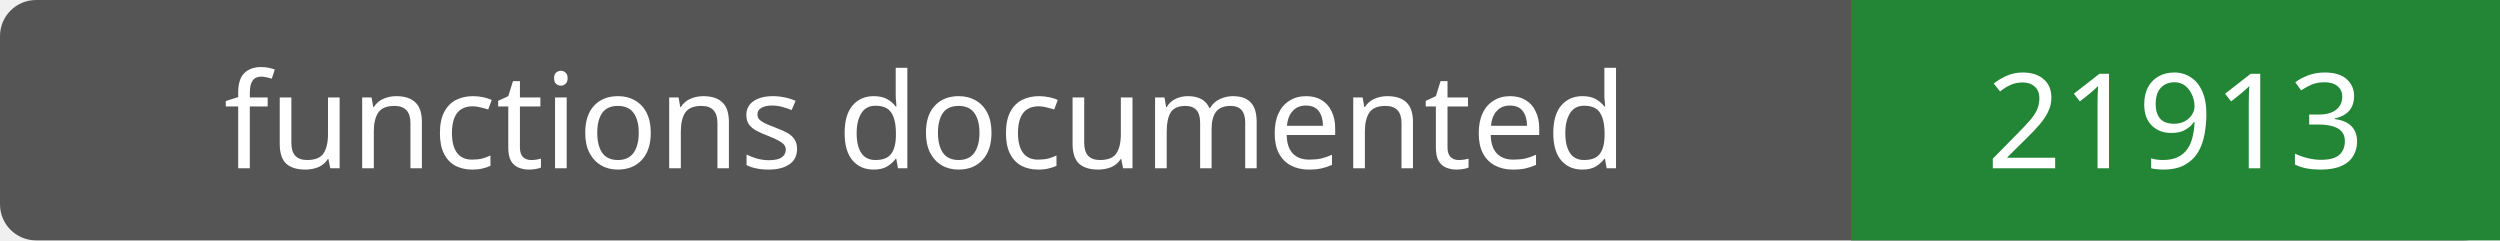
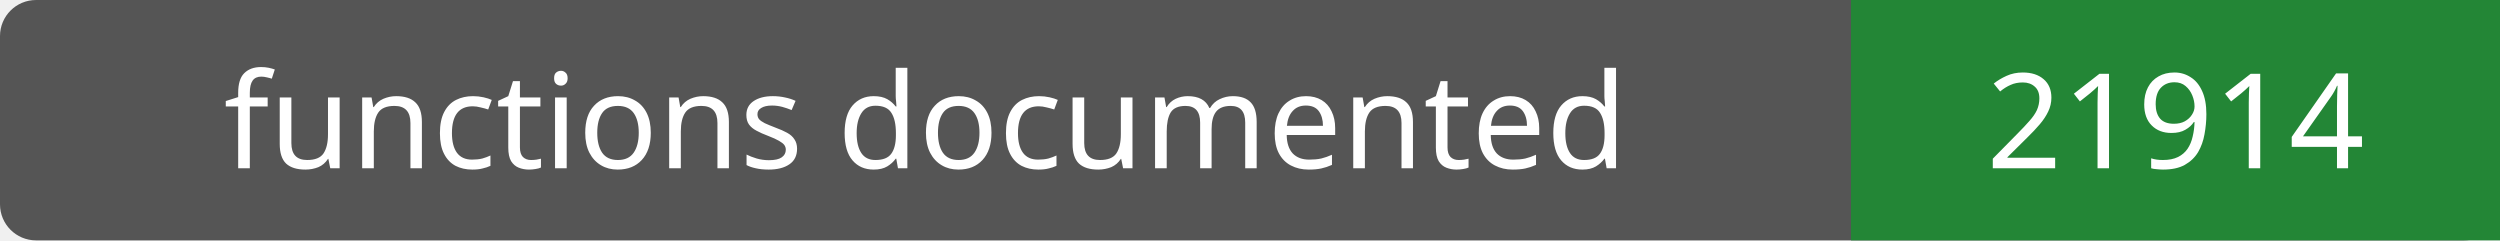
- <svg xmlns="http://www.w3.org/2000/svg" width="208" height="20" role="img" aria-label="functions documented: 21913">
+ <svg xmlns="http://www.w3.org/2000/svg" width="208" height="20" role="img" aria-label="functions documented: 21914">
  <rect width="208" height="20" rx="3" fill="#555" />
  <path fill="#238636" d="M154 0h54v20H154z" />
  <g fill="#fff" text-anchor="middle" font-family="Verdana,sans-serif" font-size="11">
    <text x="77.0" y="14">functions documented</text>
-     <text x="181.0" y="14">21913</text>
+     <text x="181.0" y="14">21914</text>
  </g>
</svg>
